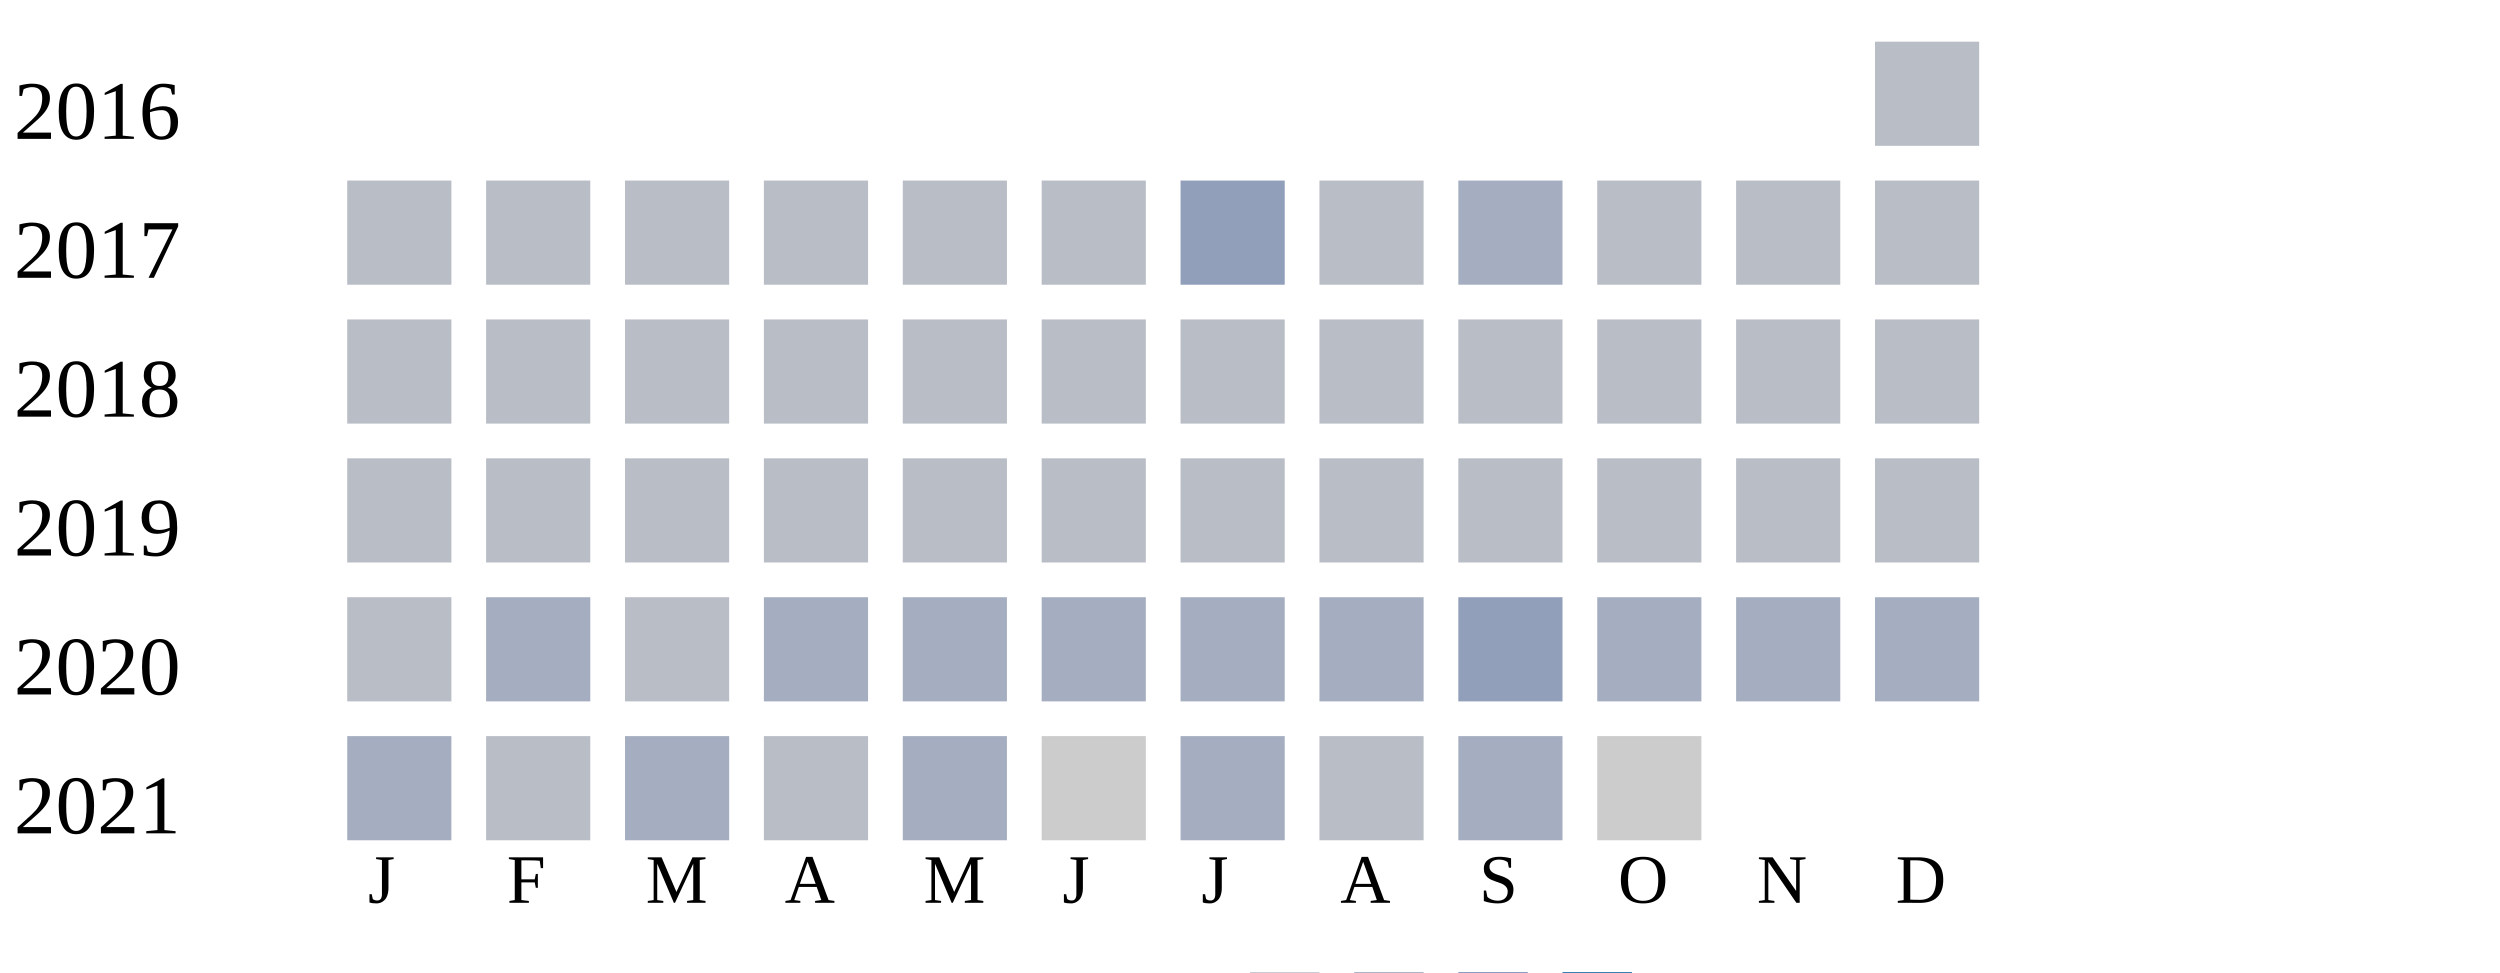
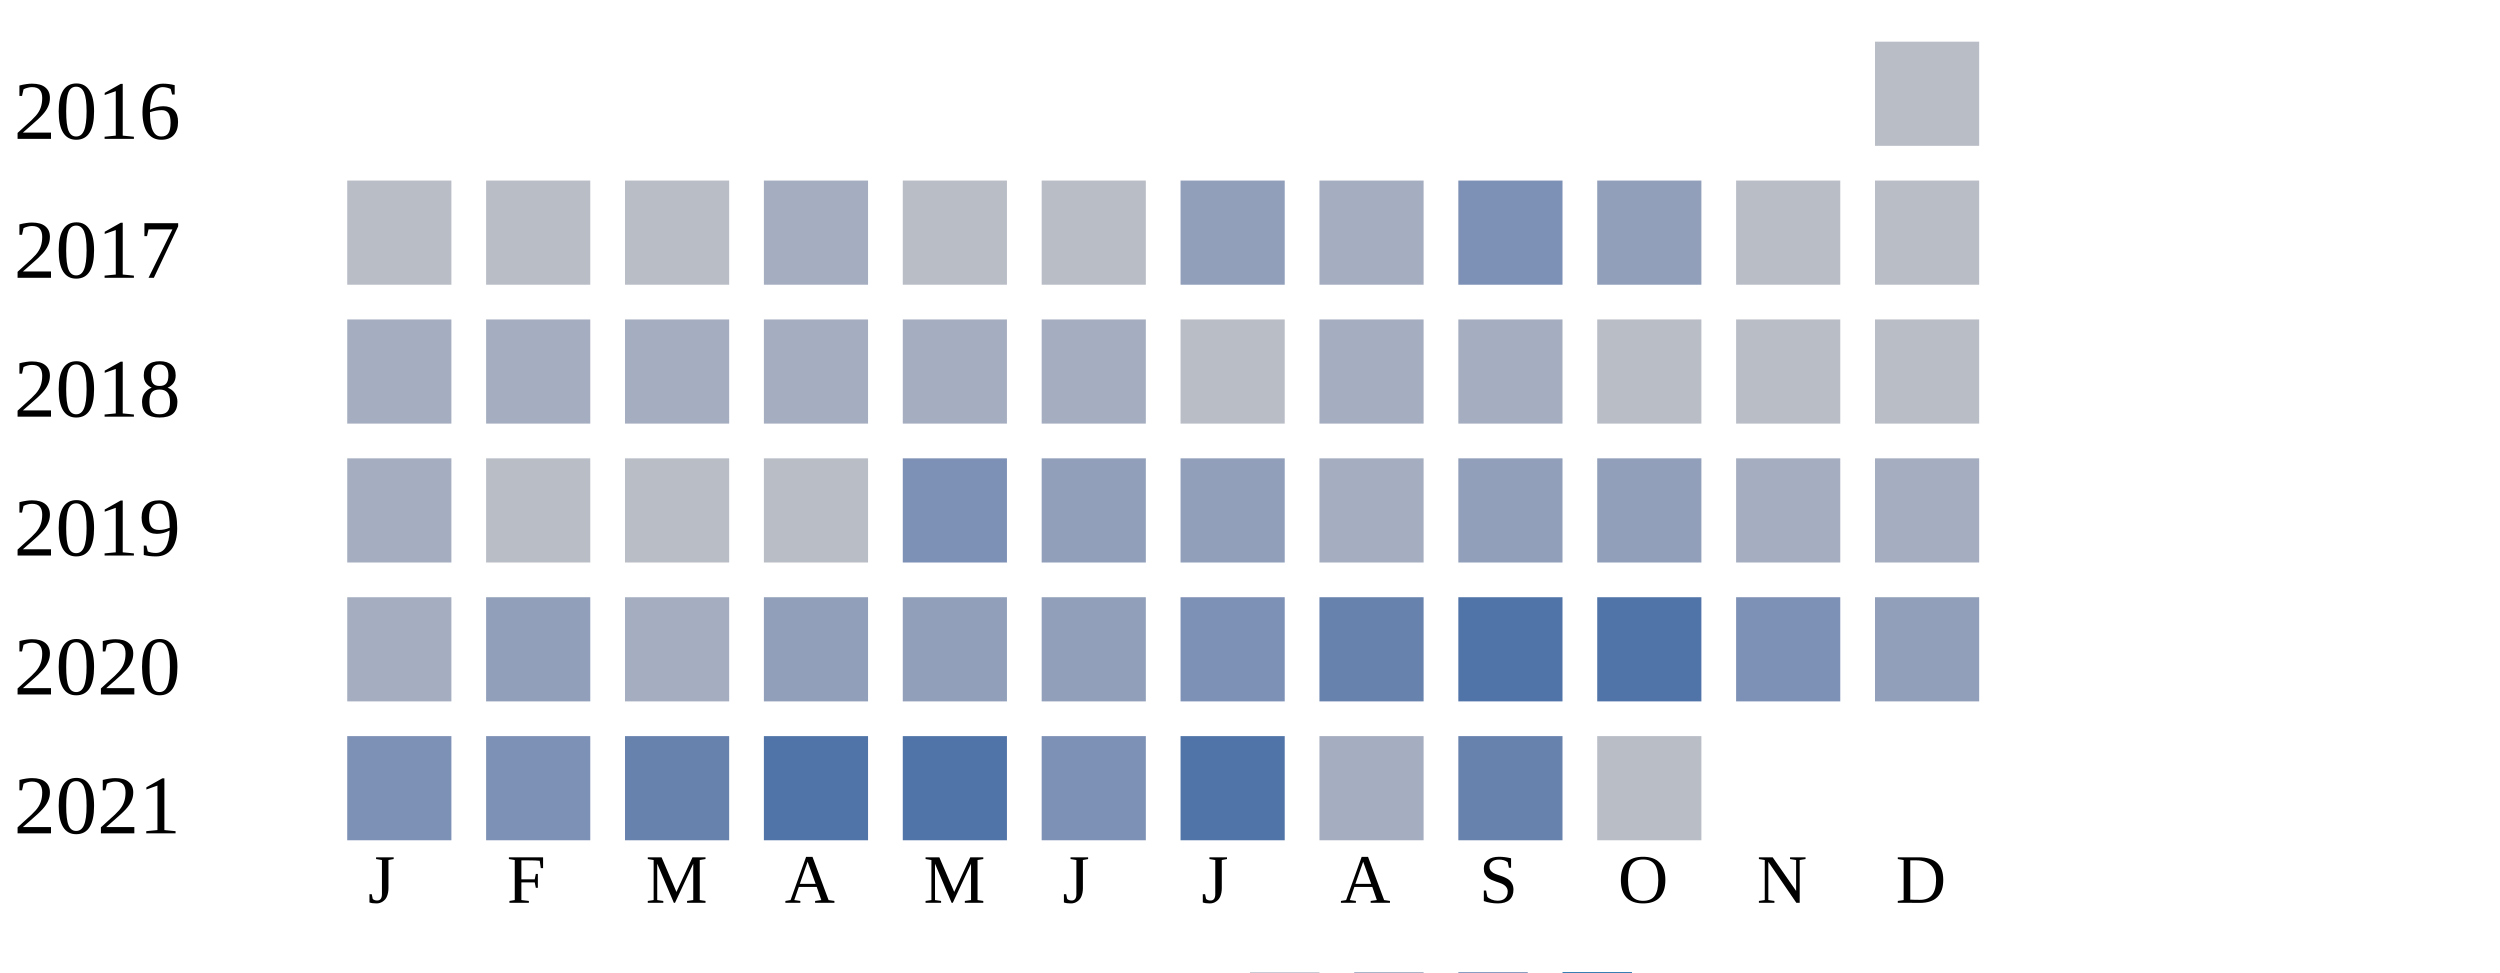
<svg xmlns="http://www.w3.org/2000/svg" width="360" height="140">
  <g transform="translate(0 0)">
    <text x="2" y="20">2016</text>
    <rect x="270" y="6" width="15" height="15" fill="#b9bdc6" />
  </g>
  <g transform="translate(0 20)">
    <text x="2" y="20">2017</text>
    <rect x="50" y="6" width="15" height="15" fill="#b9bdc6" />
    <rect x="70" y="6" width="15" height="15" fill="#b9bdc6" />
    <rect x="90" y="6" width="15" height="15" fill="#b9bdc6" />
-     <rect x="110" y="6" width="15" height="15" fill="#b9bdc6" />
+     <rect x="110" y="6" width="15" height="15" fill="#a5aec0" />
    <rect x="130" y="6" width="15" height="15" fill="#b9bdc6" />
    <rect x="150" y="6" width="15" height="15" fill="#b9bdc6" />
    <rect x="170" y="6" width="15" height="15" fill="#919fba" />
-     <rect x="190" y="6" width="15" height="15" fill="#b9bdc6" />
-     <rect x="210" y="6" width="15" height="15" fill="#a5aec0" />
-     <rect x="230" y="6" width="15" height="15" fill="#b9bdc6" />
+     <rect x="190" y="6" width="15" height="15" fill="#a5aec0" />
+     <rect x="210" y="6" width="15" height="15" fill="#7d90b5" />
+     <rect x="230" y="6" width="15" height="15" fill="#919fba" />
    <rect x="250" y="6" width="15" height="15" fill="#b9bdc6" />
    <rect x="270" y="6" width="15" height="15" fill="#b9bdc6" />
  </g>
  <g transform="translate(0 40)">
    <text x="2" y="20">2018</text>
-     <rect x="50" y="6" width="15" height="15" fill="#b9bdc6" />
-     <rect x="70" y="6" width="15" height="15" fill="#b9bdc6" />
-     <rect x="90" y="6" width="15" height="15" fill="#b9bdc6" />
-     <rect x="110" y="6" width="15" height="15" fill="#b9bdc6" />
-     <rect x="130" y="6" width="15" height="15" fill="#b9bdc6" />
-     <rect x="150" y="6" width="15" height="15" fill="#b9bdc6" />
+     <rect x="50" y="6" width="15" height="15" fill="#a5aec0" />
+     <rect x="70" y="6" width="15" height="15" fill="#a5aec0" />
+     <rect x="90" y="6" width="15" height="15" fill="#a5aec0" />
+     <rect x="110" y="6" width="15" height="15" fill="#a5aec0" />
+     <rect x="130" y="6" width="15" height="15" fill="#a5aec0" />
+     <rect x="150" y="6" width="15" height="15" fill="#a5aec0" />
    <rect x="170" y="6" width="15" height="15" fill="#b9bdc6" />
-     <rect x="190" y="6" width="15" height="15" fill="#b9bdc6" />
-     <rect x="210" y="6" width="15" height="15" fill="#b9bdc6" />
+     <rect x="190" y="6" width="15" height="15" fill="#a5aec0" />
+     <rect x="210" y="6" width="15" height="15" fill="#a5aec0" />
    <rect x="230" y="6" width="15" height="15" fill="#b9bdc6" />
    <rect x="250" y="6" width="15" height="15" fill="#b9bdc6" />
    <rect x="270" y="6" width="15" height="15" fill="#b9bdc6" />
  </g>
  <g transform="translate(0 60)">
    <text x="2" y="20">2019</text>
-     <rect x="50" y="6" width="15" height="15" fill="#b9bdc6" />
+     <rect x="50" y="6" width="15" height="15" fill="#a5aec0" />
    <rect x="70" y="6" width="15" height="15" fill="#b9bdc6" />
    <rect x="90" y="6" width="15" height="15" fill="#b9bdc6" />
    <rect x="110" y="6" width="15" height="15" fill="#b9bdc6" />
-     <rect x="130" y="6" width="15" height="15" fill="#b9bdc6" />
-     <rect x="150" y="6" width="15" height="15" fill="#b9bdc6" />
-     <rect x="170" y="6" width="15" height="15" fill="#b9bdc6" />
-     <rect x="190" y="6" width="15" height="15" fill="#b9bdc6" />
-     <rect x="210" y="6" width="15" height="15" fill="#b9bdc6" />
-     <rect x="230" y="6" width="15" height="15" fill="#b9bdc6" />
-     <rect x="250" y="6" width="15" height="15" fill="#b9bdc6" />
-     <rect x="270" y="6" width="15" height="15" fill="#b9bdc6" />
+     <rect x="130" y="6" width="15" height="15" fill="#7d90b5" />
+     <rect x="150" y="6" width="15" height="15" fill="#919fba" />
+     <rect x="170" y="6" width="15" height="15" fill="#919fba" />
+     <rect x="190" y="6" width="15" height="15" fill="#a5aec0" />
+     <rect x="210" y="6" width="15" height="15" fill="#919fba" />
+     <rect x="230" y="6" width="15" height="15" fill="#919fba" />
+     <rect x="250" y="6" width="15" height="15" fill="#a5aec0" />
+     <rect x="270" y="6" width="15" height="15" fill="#a5aec0" />
  </g>
  <g transform="translate(0 80)">
    <text x="2" y="20">2020</text>
-     <rect x="50" y="6" width="15" height="15" fill="#b9bdc6" />
-     <rect x="70" y="6" width="15" height="15" fill="#a5aec0" />
-     <rect x="90" y="6" width="15" height="15" fill="#b9bdc6" />
-     <rect x="110" y="6" width="15" height="15" fill="#a5aec0" />
-     <rect x="130" y="6" width="15" height="15" fill="#a5aec0" />
-     <rect x="150" y="6" width="15" height="15" fill="#a5aec0" />
-     <rect x="170" y="6" width="15" height="15" fill="#a5aec0" />
-     <rect x="190" y="6" width="15" height="15" fill="#a5aec0" />
-     <rect x="210" y="6" width="15" height="15" fill="#919fba" />
-     <rect x="230" y="6" width="15" height="15" fill="#a5aec0" />
-     <rect x="250" y="6" width="15" height="15" fill="#a5aec0" />
-     <rect x="270" y="6" width="15" height="15" fill="#a5aec0" />
+     <rect x="50" y="6" width="15" height="15" fill="#a5aec0" />
+     <rect x="70" y="6" width="15" height="15" fill="#919fba" />
+     <rect x="90" y="6" width="15" height="15" fill="#a5aec0" />
+     <rect x="110" y="6" width="15" height="15" fill="#919fba" />
+     <rect x="130" y="6" width="15" height="15" fill="#919fba" />
+     <rect x="150" y="6" width="15" height="15" fill="#919fba" />
+     <rect x="170" y="6" width="15" height="15" fill="#7d90b5" />
+     <rect x="190" y="6" width="15" height="15" fill="#6882ae" />
+     <rect x="210" y="6" width="15" height="15" fill="#5174a8" />
+     <rect x="230" y="6" width="15" height="15" fill="#5174a8" />
+     <rect x="250" y="6" width="15" height="15" fill="#7d90b5" />
+     <rect x="270" y="6" width="15" height="15" fill="#919fba" />
  </g>
  <g transform="translate(0 100)">
    <text x="2" y="20">2021</text>
-     <rect x="50" y="6" width="15" height="15" fill="#a5aec0" />
-     <rect x="70" y="6" width="15" height="15" fill="#b9bdc6" />
-     <rect x="90" y="6" width="15" height="15" fill="#a5aec0" />
-     <rect x="110" y="6" width="15" height="15" fill="#b9bdc6" />
-     <rect x="130" y="6" width="15" height="15" fill="#a5aec0" />
-     <rect x="150" y="6" width="15" height="15" fill="#cccccc" />
-     <rect x="170" y="6" width="15" height="15" fill="#a5aec0" />
-     <rect x="190" y="6" width="15" height="15" fill="#b9bdc6" />
-     <rect x="210" y="6" width="15" height="15" fill="#a5aec0" />
-     <rect x="230" y="6" width="15" height="15" fill="#cccccc" />
+     <rect x="50" y="6" width="15" height="15" fill="#7d90b5" />
+     <rect x="70" y="6" width="15" height="15" fill="#7d90b5" />
+     <rect x="90" y="6" width="15" height="15" fill="#6882ae" />
+     <rect x="110" y="6" width="15" height="15" fill="#5174a8" />
+     <rect x="130" y="6" width="15" height="15" fill="#5174a8" />
+     <rect x="150" y="6" width="15" height="15" fill="#7d90b5" />
+     <rect x="170" y="6" width="15" height="15" fill="#5174a8" />
+     <rect x="190" y="6" width="15" height="15" fill="#a5aec0" />
+     <rect x="210" y="6" width="15" height="15" fill="#6882ae" />
+     <rect x="230" y="6" width="15" height="15" fill="#b9bdc6" />
  </g>
  <text style="font-size: 10px; text-align: center" x="53" y="130">J</text>
  <text style="font-size: 10px; text-align: center" x="73" y="130">F</text>
  <text style="font-size: 10px; text-align: center" x="93" y="130">M</text>
  <text style="font-size: 10px; text-align: center" x="113" y="130">A</text>
  <text style="font-size: 10px; text-align: center" x="133" y="130">M</text>
  <text style="font-size: 10px; text-align: center" x="153" y="130">J</text>
  <text style="font-size: 10px; text-align: center" x="173" y="130">J</text>
  <text style="font-size: 10px; text-align: center" x="193" y="130">A</text>
  <text style="font-size: 10px; text-align: center" x="213" y="130">S</text>
  <text style="font-size: 10px; text-align: center" x="233" y="130">O</text>
  <text style="font-size: 10px; text-align: center" x="253" y="130">N</text>
  <text style="font-size: 10px; text-align: center" x="273" y="130">D</text>
  <text style="font-size: 10px;" x="155" y="149">Less</text>
  <rect fill="#b9bdc6" width="10" height="10" x="180" y="140" />
  <rect fill="#919fba" width="10" height="10" x="195" y="140" />
  <rect fill="#6882ae" width="10" height="10" x="210" y="140" />
  <rect fill="#005a9c" width="10" height="10" x="225" y="140" />
  <text x="240" y="149" style="font-size: 10px;">More</text>
</svg>
